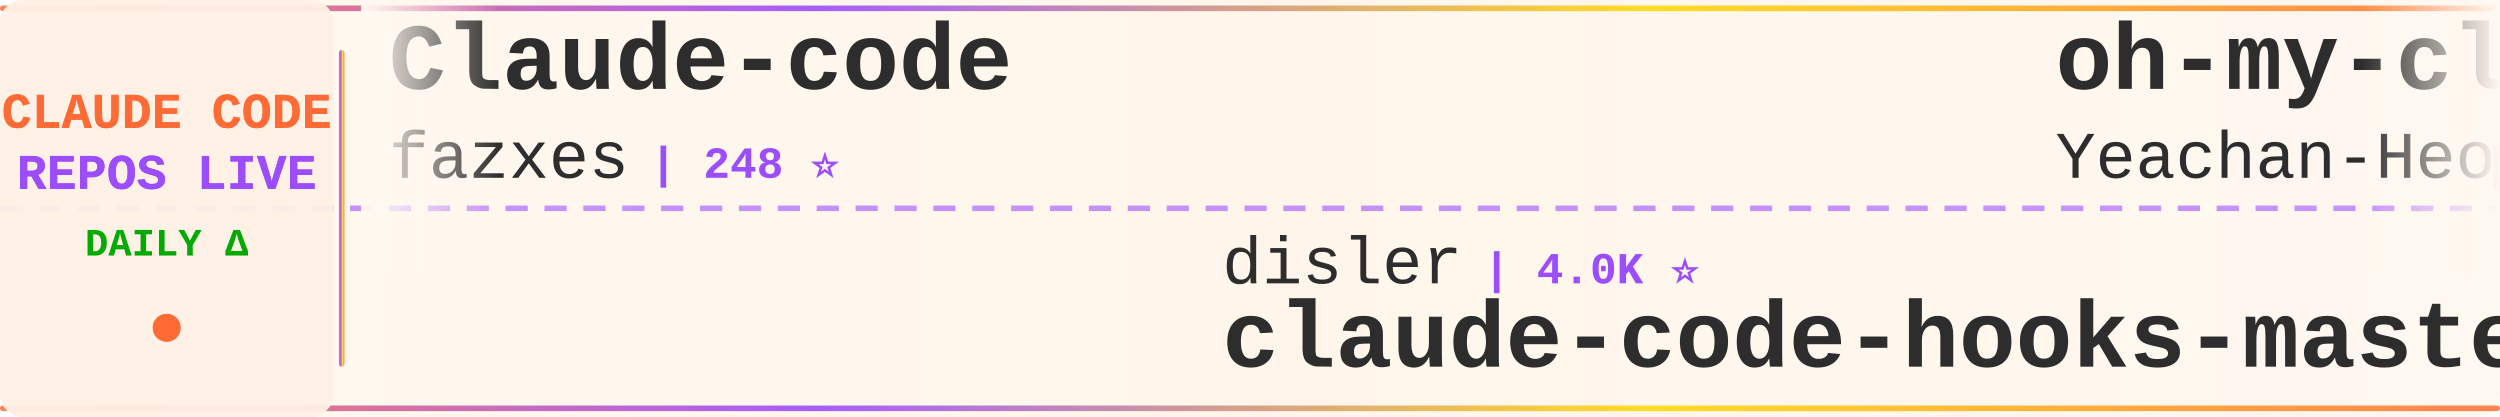
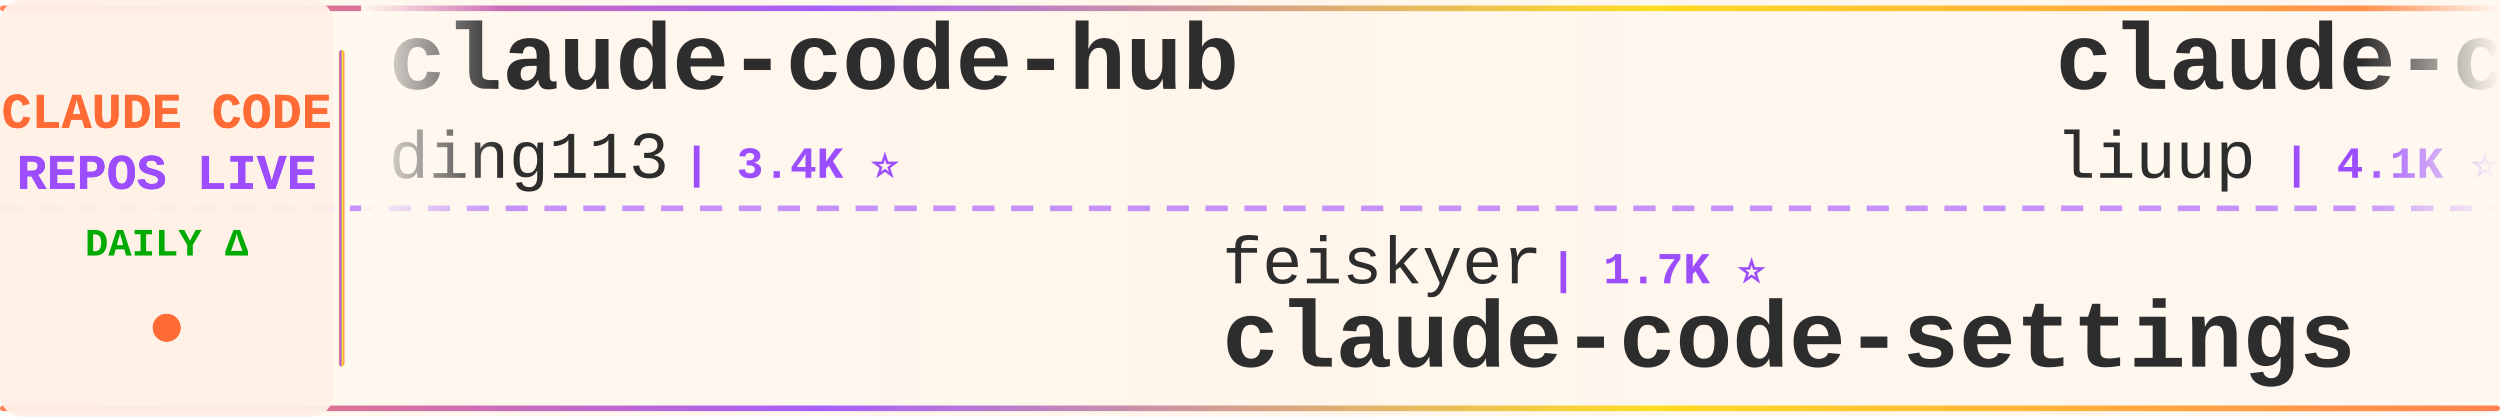
<svg xmlns="http://www.w3.org/2000/svg" width="900" height="150">
  <defs>
    <linearGradient id="tickerBg" x1="0%" y1="0%" x2="100%" y2="0%">
      <stop offset="0%" style="stop-color:#fff8f0;stop-opacity:0.98" />
      <stop offset="50%" style="stop-color:#fff5eb;stop-opacity:1" />
      <stop offset="100%" style="stop-color:#fff8f0;stop-opacity:0.98" />
    </linearGradient>
    <linearGradient id="borderGrad" x1="0%" y1="0%" x2="100%" y2="0%">
      <stop offset="0%" style="stop-color:#FF6B35;stop-opacity:0.85">
        <animate attributeName="stop-opacity" values="0.85;1;0.85" dur="2s" repeatCount="indefinite" />
      </stop>
      <stop offset="33%" style="stop-color:#9C4EFF;stop-opacity:0.9">
        <animate attributeName="stop-opacity" values="0.9;1;0.9" dur="2.2s" repeatCount="indefinite" />
      </stop>
      <stop offset="66%" style="stop-color:#FFD700;stop-opacity:0.85">
        <animate attributeName="stop-opacity" values="0.85;1;0.85" dur="1.8s" repeatCount="indefinite" />
      </stop>
      <stop offset="100%" style="stop-color:#FF6B35;stop-opacity:0.85">
        <animate attributeName="stop-opacity" values="0.85;1;0.85" dur="2s" repeatCount="indefinite" />
      </stop>
    </linearGradient>
    <filter id="textGlow">
      <feGaussianBlur stdDeviation="0.15" result="coloredBlur" />
      <feMerge>
        <feMergeNode in="coloredBlur" />
        <feMergeNode in="SourceGraphic" />
      </feMerge>
    </filter>
    <filter id="metricGlow">
      <feGaussianBlur stdDeviation="0.2" result="coloredBlur" />
      <feMerge>
        <feMergeNode in="coloredBlur" />
        <feMergeNode in="SourceGraphic" />
      </feMerge>
    </filter>
    <linearGradient id="leftFade" x1="0%" y1="0%" x2="100%" y2="0%">
      <stop offset="0%" style="stop-color:#fff8f0;stop-opacity:1" />
      <stop offset="100%" style="stop-color:#fff8f0;stop-opacity:0" />
    </linearGradient>
    <linearGradient id="rightFade" x1="0%" y1="0%" x2="100%" y2="0%">
      <stop offset="0%" style="stop-color:#fff8f0;stop-opacity:0" />
      <stop offset="100%" style="stop-color:#fff8f0;stop-opacity:1" />
    </linearGradient>
  </defs>
  <rect width="900" height="150" fill="url(#tickerBg)" rx="8" />
  <rect x="0" y="2" width="900" height="2" fill="url(#borderGrad)" rx="1" />
  <rect x="0" y="146" width="900" height="2" fill="url(#borderGrad)" rx="1" />
  <line x1="0" y1="75" x2="900" y2="75" stroke="#9C4EFF" stroke-width="2" stroke-dasharray="8 6" opacity="0.6" />
  <rect x="0" y="0" width="120" height="150" fill="#fff0e6" opacity="0.95" rx="8" />
  <text x="60" y="46" font-family="'Courier New', monospace" font-size="18" font-weight="bold" fill="#FF6B35" text-anchor="middle" filter="url(#textGlow)">
    CLAUDE CODE
  </text>
  <text x="60" y="68" font-family="'Courier New', monospace" font-size="18" font-weight="bold" fill="#9C4EFF" text-anchor="middle" filter="url(#textGlow)">
    REPOS LIVE
  </text>
  <text x="60" y="92" font-family="'Courier New', monospace" font-size="14" font-weight="bold" fill="#00aa00" text-anchor="middle">
    DAILY Δ
  </text>
  <circle cx="60" cy="118" r="5" fill="#FF6B35" filter="url(#metricGlow)">
    <animate attributeName="r" values="4;6;4" dur="1.5s" repeatCount="indefinite" />
    <animate attributeName="opacity" values="0.6;1;0.6" dur="1.5s" repeatCount="indefinite" />
  </circle>
  <rect x="122" y="18" width="2" height="114" fill="url(#borderGrad)" rx="1" />
  <clipPath id="tickerClip">
    <rect x="130" y="0" width="770" height="150" />
  </clipPath>
  <g clip-path="url(#tickerClip)">
    <g id="tickerItems">
      <animateTransform attributeName="transform" attributeType="XML" type="translate" from="0 0" to="-3000 0" dur="54s" repeatCount="indefinite" />
      <g transform="translate(0, 0)">
-         <text x="140" y="32" font-family="'Courier New', monospace" font-size="34" font-weight="bold" fill="#2d2d2d">Claude-code</text>
-         <text x="140" y="64" font-family="'Courier New', monospace" font-size="24" font-weight="normal" fill="#2d2d2d" opacity="1.0">fazxes</text>
-         <text x="234" y="64" font-family="'Courier New', monospace" font-size="16" font-weight="bold" fill="#9C4EFF"> | 248 ⭐</text>
+         <text x="140" y="32" font-family="'Courier New', monospace" font-size="34" font-weight="bold" fill="#2d2d2d">claude-code-hub</text>
+         <text x="140" y="64" font-family="'Courier New', monospace" font-size="24" font-weight="normal" fill="#2d2d2d" opacity="1.0">ding113</text>
+         <text x="246" y="64" font-family="'Courier New', monospace" font-size="16" font-weight="bold" fill="#9C4EFF"> | 3.4K ⭐</text>
      </g>
      <g transform="translate(300, 0)">
-         <text x="140" y="102" font-family="'Courier New', monospace" font-size="24" font-weight="normal" fill="#2d2d2d" opacity="1.0">disler</text>
-         <text x="234" y="102" font-family="'Courier New', monospace" font-size="16" font-weight="bold" fill="#9C4EFF"> | 4.0K ⭐</text>
-         <text x="140" y="132" font-family="'Courier New', monospace" font-size="34" font-weight="bold" fill="#2d2d2d">claude-code-hooks-master...</text>
+         <text x="140" y="102" font-family="'Courier New', monospace" font-size="24" font-weight="normal" fill="#2d2d2d" opacity="1.0">feiskyer</text>
+         <text x="258" y="102" font-family="'Courier New', monospace" font-size="16" font-weight="bold" fill="#9C4EFF"> | 1.7K ⭐</text>
+         <text x="140" y="132" font-family="'Courier New', monospace" font-size="34" font-weight="bold" fill="#2d2d2d">claude-code-settings</text>
      </g>
      <g transform="translate(600, 0)">
-         <text x="140" y="32" font-family="'Courier New', monospace" font-size="34" font-weight="bold" fill="#2d2d2d">oh-my-claudecode</text>
-         <text x="140" y="64" font-family="'Courier New', monospace" font-size="24" font-weight="normal" fill="#2d2d2d" opacity="1.0">Yeachan-Heo</text>
-         <text x="294" y="64" font-family="'Courier New', monospace" font-size="16" font-weight="bold" fill="#9C4EFF"> | 40.9K ⭐ +6</text>
+         <text x="140" y="32" font-family="'Courier New', monospace" font-size="34" font-weight="bold" fill="#2d2d2d">claude-code-analysis</text>
+         <text x="140" y="64" font-family="'Courier New', monospace" font-size="24" font-weight="normal" fill="#2d2d2d" opacity="1.0">liuup</text>
+         <text x="222" y="64" font-family="'Courier New', monospace" font-size="16" font-weight="bold" fill="#9C4EFF"> | 4.1K ⭐</text>
      </g>
      <g transform="translate(900, 0)">
-         <text x="140" y="102" font-family="'Courier New', monospace" font-size="24" font-weight="normal" fill="#2d2d2d" opacity="1.0">overwirehq</text>
-         <text x="282" y="102" font-family="'Courier New', monospace" font-size="16" font-weight="bold" fill="#9C4EFF"> | 2.8K ⭐</text>
-         <text x="140" y="132" font-family="'Courier New', monospace" font-size="34" font-weight="bold" fill="#2d2d2d">claude-code-telegram</text>
+         <text x="140" y="102" font-family="'Courier New', monospace" font-size="24" font-weight="normal" fill="#2d2d2d" opacity="1.0">Piebald-AI</text>
+         <text x="282" y="102" font-family="'Courier New', monospace" font-size="16" font-weight="bold" fill="#9C4EFF"> | 13.2K ⭐ +1</text>
+         <text x="140" y="132" font-family="'Courier New', monospace" font-size="34" font-weight="bold" fill="#2d2d2d">claude-code-system-promp...</text>
      </g>
      <g transform="translate(1200, 0)">
-         <text x="140" y="32" font-family="'Courier New', monospace" font-size="34" font-weight="bold" fill="#2d2d2d">claude-code-base-action</text>
-         <text x="140" y="64" font-family="'Courier New', monospace" font-size="24" font-weight="normal" fill="#2d2d2d" opacity="1.0">anthropics</text>
-         <text x="282" y="64" font-family="'Courier New', monospace" font-size="16" font-weight="bold" fill="#9C4EFF"> | 1.1K ⭐</text>
+         <text x="140" y="32" font-family="'Courier New', monospace" font-size="34" font-weight="bold" fill="#2d2d2d">claude-code-showcase</text>
+         <text x="140" y="64" font-family="'Courier New', monospace" font-size="24" font-weight="normal" fill="#2d2d2d" opacity="1.0">ChrisWiles</text>
+         <text x="282" y="64" font-family="'Courier New', monospace" font-size="16" font-weight="bold" fill="#9C4EFF"> | 6.1K ⭐</text>
      </g>
      <g transform="translate(1500, 0)">
-         <text x="140" y="102" font-family="'Courier New', monospace" font-size="24" font-weight="normal" fill="#2d2d2d" opacity="1.0">pengchengneo</text>
-         <text x="306" y="102" font-family="'Courier New', monospace" font-size="16" font-weight="bold" fill="#9C4EFF"> | 1.8K ⭐</text>
-         <text x="140" y="132" font-family="'Courier New', monospace" font-size="34" font-weight="bold" fill="#2d2d2d">Claude-Code</text>
+         <text x="140" y="102" font-family="'Courier New', monospace" font-size="24" font-weight="normal" fill="#2d2d2d" opacity="1.0">fazxes</text>
+         <text x="234" y="102" font-family="'Courier New', monospace" font-size="16" font-weight="bold" fill="#9C4EFF"> | 248 ⭐</text>
+         <text x="140" y="132" font-family="'Courier New', monospace" font-size="34" font-weight="bold" fill="#2d2d2d">Claude-code</text>
      </g>
      <g transform="translate(1800, 0)">
-         <text x="140" y="32" font-family="'Courier New', monospace" font-size="34" font-weight="bold" fill="#2d2d2d">claude-code-from-source</text>
-         <text x="140" y="64" font-family="'Courier New', monospace" font-size="24" font-weight="normal" fill="#2d2d2d" opacity="1.0">alejandrobalderas</text>
-         <text x="366" y="64" font-family="'Courier New', monospace" font-size="16" font-weight="bold" fill="#9C4EFF"> | 3.0K ⭐</text>
+         <text x="140" y="32" font-family="'Courier New', monospace" font-size="34" font-weight="bold" fill="#2d2d2d">claude-code-guide</text>
+         <text x="140" y="64" font-family="'Courier New', monospace" font-size="24" font-weight="normal" fill="#2d2d2d" opacity="1.0">zebbern</text>
+         <text x="246" y="64" font-family="'Courier New', monospace" font-size="16" font-weight="bold" fill="#9C4EFF"> | 4.7K ⭐</text>
      </g>
      <g transform="translate(2100, 0)">
-         <text x="140" y="102" font-family="'Courier New', monospace" font-size="24" font-weight="normal" fill="#2d2d2d" opacity="1.0">mrpaidsocial</text>
-         <text x="306" y="102" font-family="'Courier New', monospace" font-size="16" font-weight="bold" fill="#9C4EFF"> | 1.7K ⭐</text>
-         <text x="140" y="132" font-family="'Courier New', monospace" font-size="34" font-weight="bold" fill="#2d2d2d">arcads-claude-code-mrpai...</text>
+         <text x="140" y="102" font-family="'Courier New', monospace" font-size="24" font-weight="normal" fill="#2d2d2d" opacity="1.0">anthropics</text>
+         <text x="282" y="102" font-family="'Courier New', monospace" font-size="16" font-weight="bold" fill="#9C4EFF"> | 1.1K ⭐ +1</text>
+         <text x="140" y="132" font-family="'Courier New', monospace" font-size="34" font-weight="bold" fill="#2d2d2d">claude-code-base-action</text>
      </g>
      <g transform="translate(2400, 0)">
-         <text x="140" y="32" font-family="'Courier New', monospace" font-size="34" font-weight="bold" fill="#2d2d2d">Claude-code</text>
-         <text x="140" y="64" font-family="'Courier New', monospace" font-size="24" font-weight="normal" fill="#2d2d2d" opacity="1.0">zstmfhy</text>
-         <text x="246" y="64" font-family="'Courier New', monospace" font-size="16" font-weight="bold" fill="#9C4EFF"> | 188 ⭐</text>
+         <text x="140" y="32" font-family="'Courier New', monospace" font-size="34" font-weight="bold" fill="#2d2d2d">claude-code-reverse</text>
+         <text x="140" y="64" font-family="'Courier New', monospace" font-size="24" font-weight="normal" fill="#2d2d2d" opacity="1.0">Yuyz0112</text>
+         <text x="258" y="64" font-family="'Courier New', monospace" font-size="16" font-weight="bold" fill="#9C4EFF"> | 2.5K ⭐</text>
      </g>
      <g transform="translate(2700, 0)">
-         <text x="140" y="102" font-family="'Courier New', monospace" font-size="24" font-weight="normal" fill="#2d2d2d" opacity="1.0">hangsman</text>
-         <text x="258" y="102" font-family="'Courier New', monospace" font-size="16" font-weight="bold" fill="#9C4EFF"> | 799 ⭐</text>
-         <text x="140" y="132" font-family="'Courier New', monospace" font-size="34" font-weight="bold" fill="#2d2d2d">claude-code-source</text>
+         <text x="140" y="102" font-family="'Courier New', monospace" font-size="24" font-weight="normal" fill="#2d2d2d" opacity="1.0">Cranot</text>
+         <text x="234" y="102" font-family="'Courier New', monospace" font-size="16" font-weight="bold" fill="#9C4EFF"> | 2.9K ⭐</text>
+         <text x="140" y="132" font-family="'Courier New', monospace" font-size="34" font-weight="bold" fill="#2d2d2d">claude-code-guide</text>
      </g>
      <g transform="translate(3000, 0)">
-         <text x="140" y="32" font-family="'Courier New', monospace" font-size="34" font-weight="bold" fill="#2d2d2d">Claude-code</text>
-         <text x="140" y="64" font-family="'Courier New', monospace" font-size="24" font-weight="normal" fill="#2d2d2d" opacity="1.0">fazxes</text>
-         <text x="234" y="64" font-family="'Courier New', monospace" font-size="16" font-weight="bold" fill="#9C4EFF"> | 248 ⭐</text>
+         <text x="140" y="32" font-family="'Courier New', monospace" font-size="34" font-weight="bold" fill="#2d2d2d">claude-code-hub</text>
+         <text x="140" y="64" font-family="'Courier New', monospace" font-size="24" font-weight="normal" fill="#2d2d2d" opacity="1.0">ding113</text>
+         <text x="246" y="64" font-family="'Courier New', monospace" font-size="16" font-weight="bold" fill="#9C4EFF"> | 3.4K ⭐</text>
      </g>
      <g transform="translate(3300, 0)">
-         <text x="140" y="102" font-family="'Courier New', monospace" font-size="24" font-weight="normal" fill="#2d2d2d" opacity="1.0">disler</text>
-         <text x="234" y="102" font-family="'Courier New', monospace" font-size="16" font-weight="bold" fill="#9C4EFF"> | 4.0K ⭐</text>
-         <text x="140" y="132" font-family="'Courier New', monospace" font-size="34" font-weight="bold" fill="#2d2d2d">claude-code-hooks-master...</text>
+         <text x="140" y="102" font-family="'Courier New', monospace" font-size="24" font-weight="normal" fill="#2d2d2d" opacity="1.0">feiskyer</text>
+         <text x="258" y="102" font-family="'Courier New', monospace" font-size="16" font-weight="bold" fill="#9C4EFF"> | 1.7K ⭐</text>
+         <text x="140" y="132" font-family="'Courier New', monospace" font-size="34" font-weight="bold" fill="#2d2d2d">claude-code-settings</text>
      </g>
      <g transform="translate(3600, 0)">
-         <text x="140" y="32" font-family="'Courier New', monospace" font-size="34" font-weight="bold" fill="#2d2d2d">oh-my-claudecode</text>
-         <text x="140" y="64" font-family="'Courier New', monospace" font-size="24" font-weight="normal" fill="#2d2d2d" opacity="1.0">Yeachan-Heo</text>
-         <text x="294" y="64" font-family="'Courier New', monospace" font-size="16" font-weight="bold" fill="#9C4EFF"> | 40.9K ⭐ +6</text>
+         <text x="140" y="32" font-family="'Courier New', monospace" font-size="34" font-weight="bold" fill="#2d2d2d">claude-code-analysis</text>
+         <text x="140" y="64" font-family="'Courier New', monospace" font-size="24" font-weight="normal" fill="#2d2d2d" opacity="1.0">liuup</text>
+         <text x="222" y="64" font-family="'Courier New', monospace" font-size="16" font-weight="bold" fill="#9C4EFF"> | 4.1K ⭐</text>
      </g>
      <g transform="translate(3900, 0)">
-         <text x="140" y="102" font-family="'Courier New', monospace" font-size="24" font-weight="normal" fill="#2d2d2d" opacity="1.0">overwirehq</text>
-         <text x="282" y="102" font-family="'Courier New', monospace" font-size="16" font-weight="bold" fill="#9C4EFF"> | 2.8K ⭐</text>
-         <text x="140" y="132" font-family="'Courier New', monospace" font-size="34" font-weight="bold" fill="#2d2d2d">claude-code-telegram</text>
+         <text x="140" y="102" font-family="'Courier New', monospace" font-size="24" font-weight="normal" fill="#2d2d2d" opacity="1.0">Piebald-AI</text>
+         <text x="282" y="102" font-family="'Courier New', monospace" font-size="16" font-weight="bold" fill="#9C4EFF"> | 13.2K ⭐ +1</text>
+         <text x="140" y="132" font-family="'Courier New', monospace" font-size="34" font-weight="bold" fill="#2d2d2d">claude-code-system-promp...</text>
      </g>
    </g>
  </g>
  <rect x="130" y="0" width="50" height="100" fill="url(#leftFade)" />
  <rect x="850" y="0" width="50" height="100" fill="url(#rightFade)" />
</svg>
